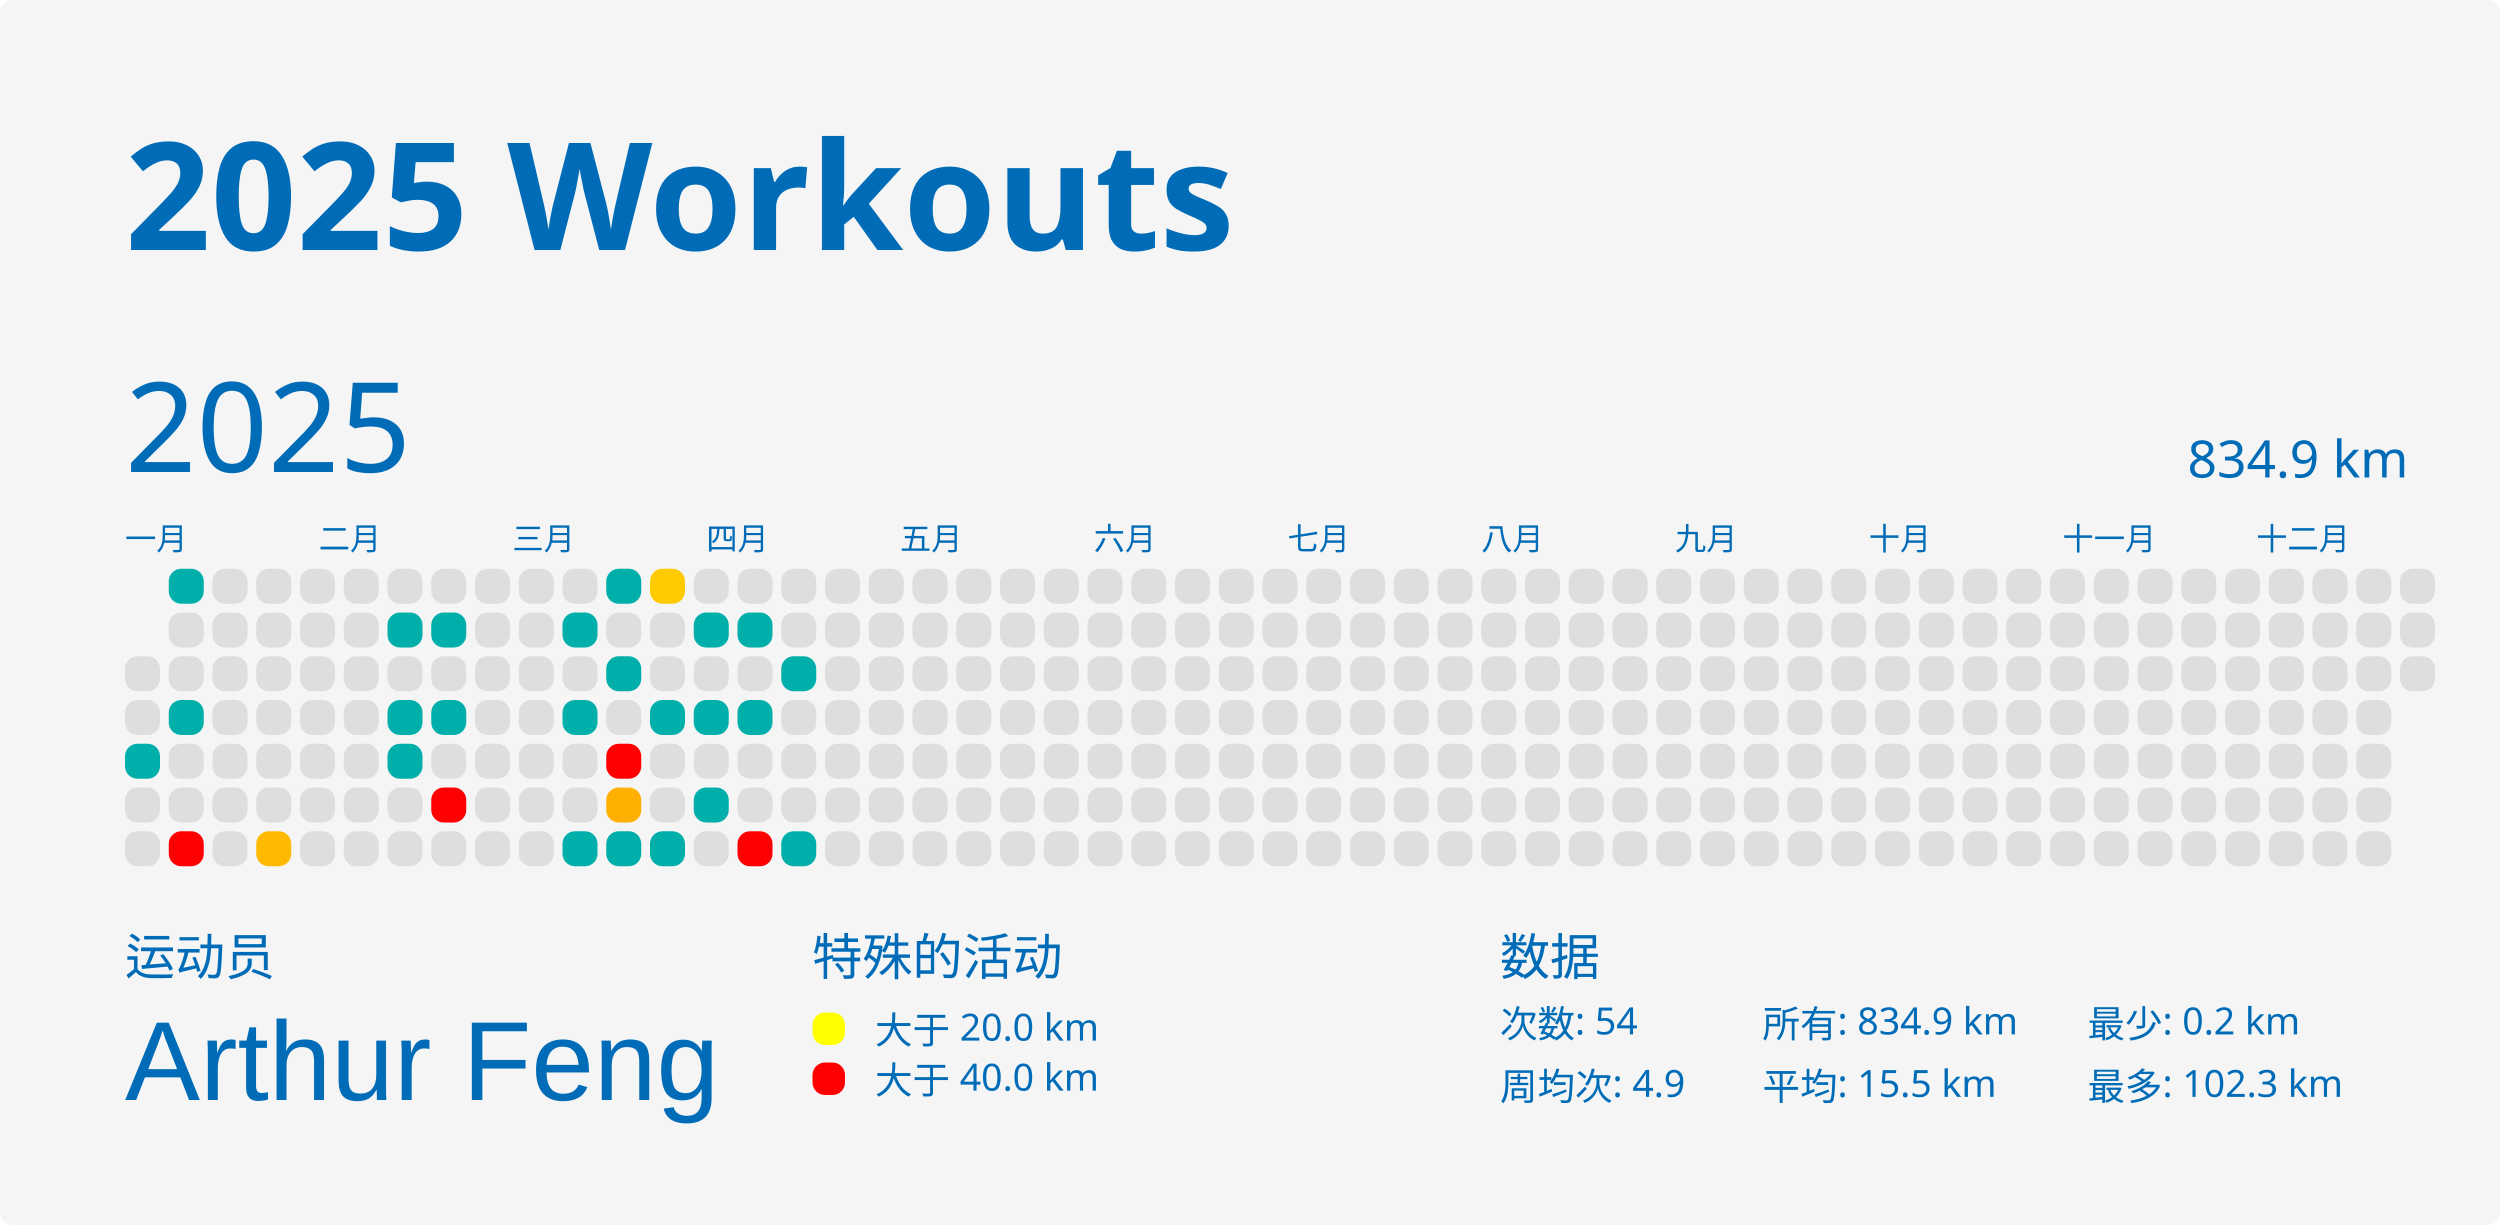
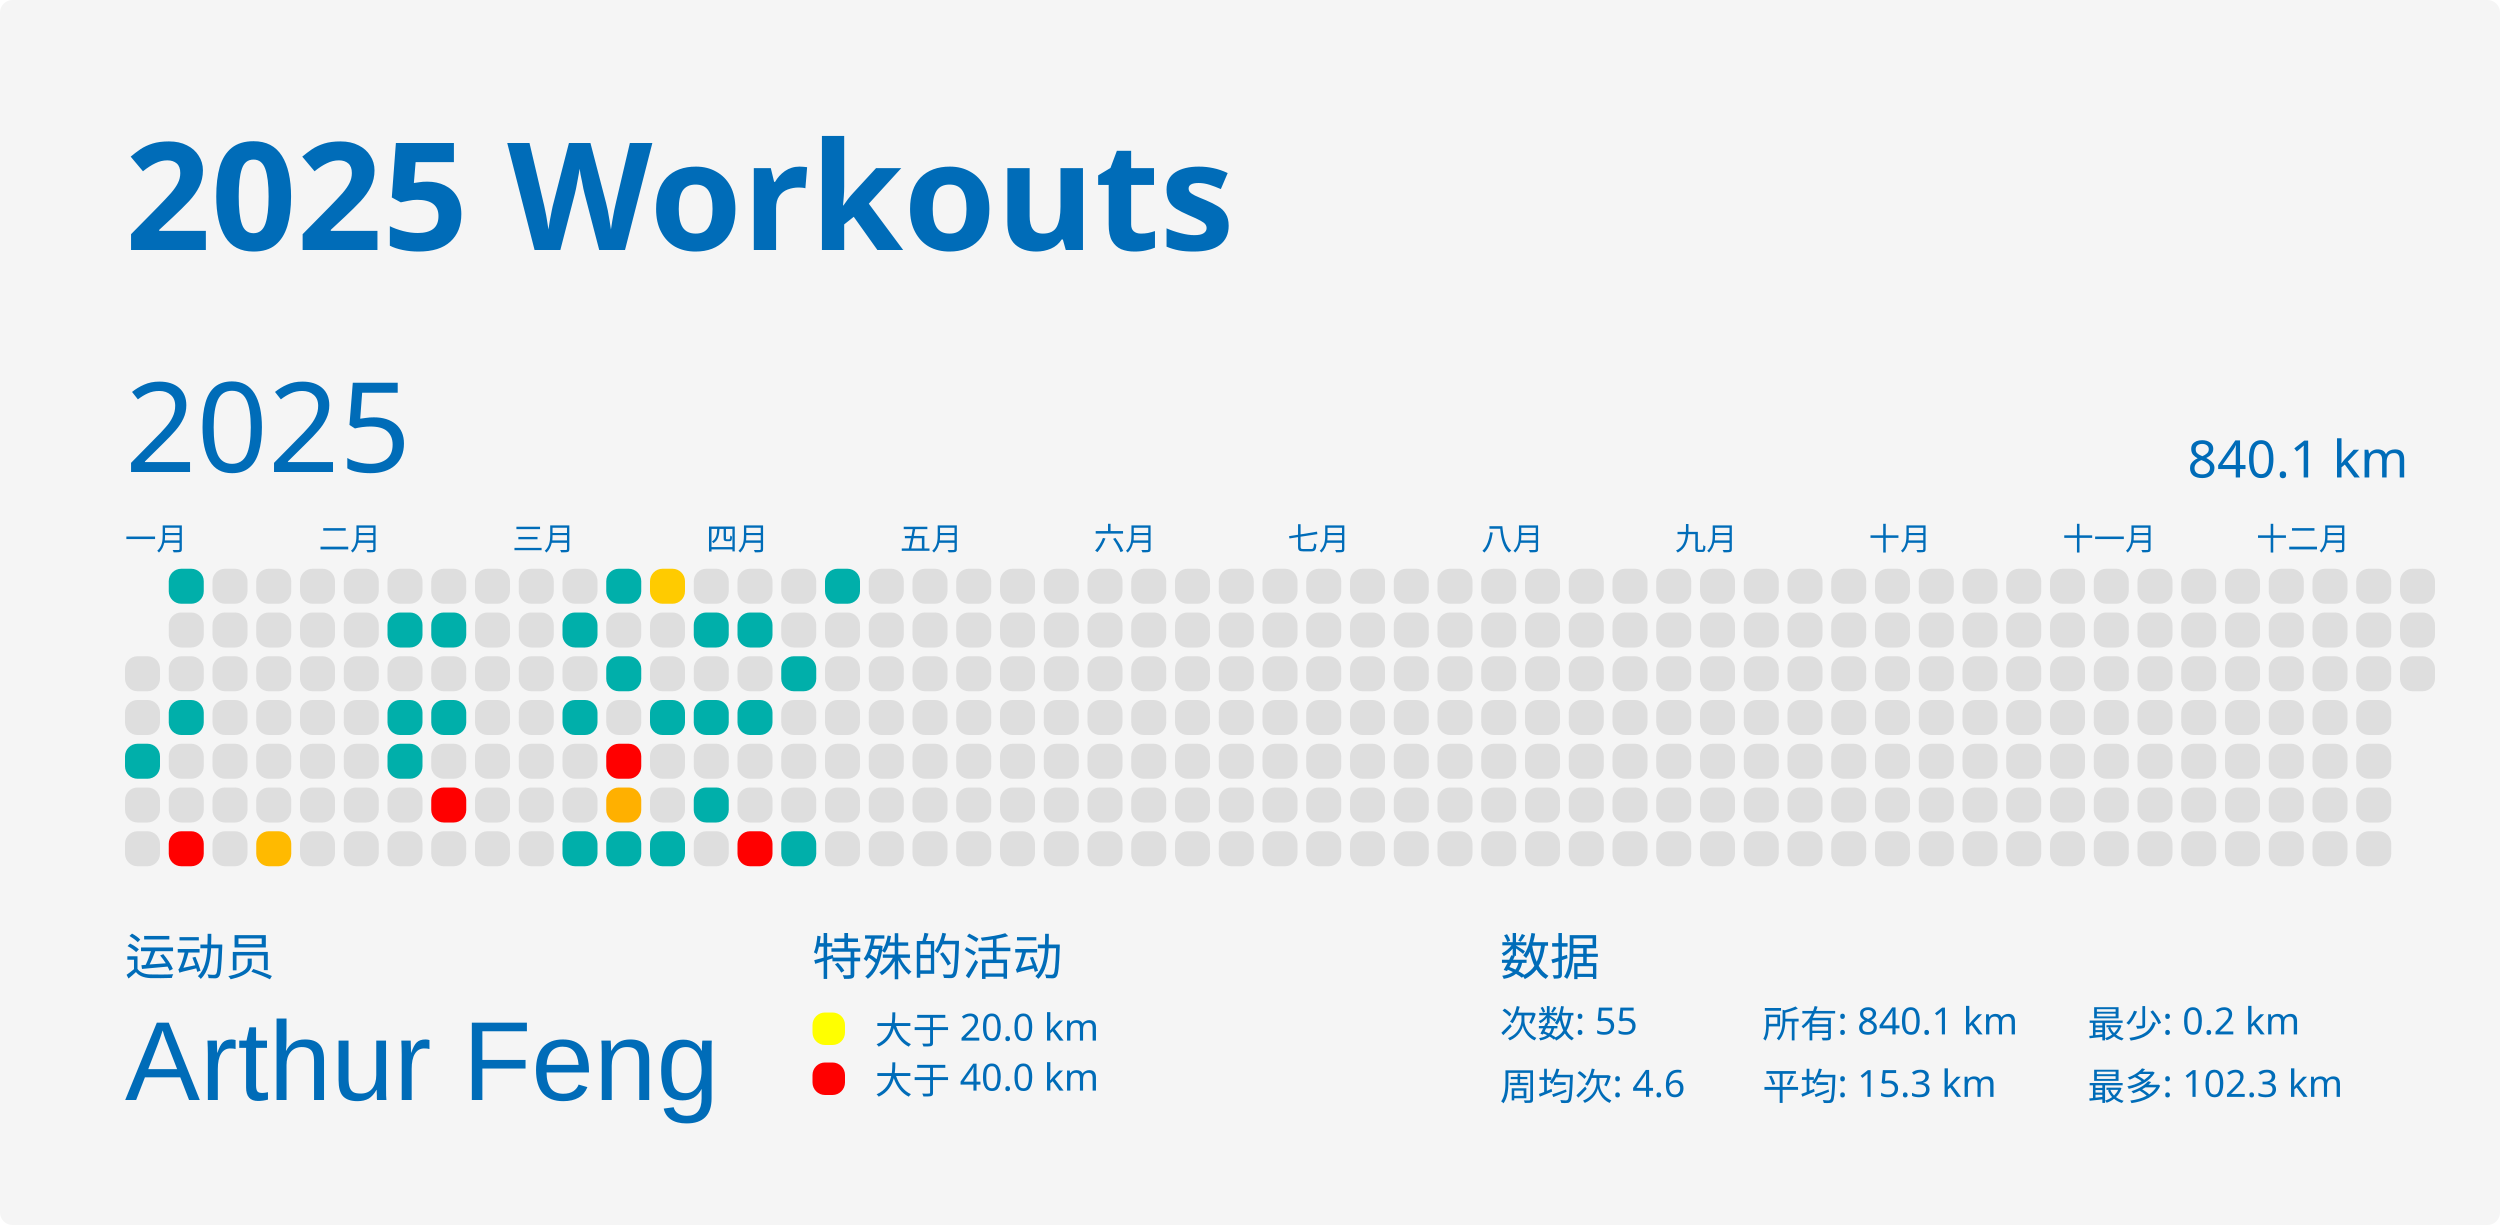
<svg xmlns="http://www.w3.org/2000/svg" baseProfile="full" height="98mm" version="1.1" viewBox="0,0,200,98" width="200mm">
  <defs />
  <rect fill="#f5f5f5" height="98" rx="1" ry="1" width="200" x="0" y="0" />
  <text fill="#006cb8" style="font-size:12px; font-family:MGI-Regular; font-weight:bold;" x="10" y="20">2025 Workouts</text>
  <text fill="#006cb8" style="font-size:4px; font-family:MGI-Regular" x="10" y="78">运动员</text>
  <text fill="#006cb8" style="font-size:9px; font-family:Arial" x="10" y="88">Arthur Feng</text>
  <text fill="#006cb8" style="font-size:4px; font-family:MGI-Regular" x="65" y="78">特殊的活动</text>
  <rect fill="yellow" height="2.6" rx="1" ry="1" width="2.6" x="65" y="81" />
  <text fill="#006cb8" style="font-size:3px; font-family:MGI-Regular" x="70" y="83.5">大于 20.0 km</text>
  <rect fill="red" height="2.6" rx="1" ry="1" width="2.6" x="65" y="85" />
  <text fill="#006cb8" style="font-size:3px; font-family:MGI-Regular" x="70" y="87.5">大于 40.0 km</text>
  <text fill="#006cb8" style="font-size:4px; font-family:MGI-Regular" x="120" y="78">数据</text>
-   <text fill="#006cb8" style="font-size:3px; font-family:MGI-Regular" x="120" y="83">次数: 54</text>
-   <text fill="#006cb8" style="font-size:3px; font-family:MGI-Regular" x="120" y="88">周均次: 4.9</text>
-   <text fill="#006cb8" style="font-size:3px; font-family:MGI-Regular" x="141" y="83">所有: 834.9 km</text>
-   <text fill="#006cb8" style="font-size:3px; font-family:MGI-Regular" x="141" y="88">平均: 15.5 km</text>
+   <text fill="#006cb8" style="font-size:3px; font-family:MGI-Regular" x="120" y="83">次数: 55</text>
+   <text fill="#006cb8" style="font-size:3px; font-family:MGI-Regular" x="120" y="88">周均次: 4.6</text>
+   <text fill="#006cb8" style="font-size:3px; font-family:MGI-Regular" x="141" y="83">所有: 840.1 km</text>
+   <text fill="#006cb8" style="font-size:3px; font-family:MGI-Regular" x="141" y="88">平均: 15.3 km</text>
  <text fill="#006cb8" style="font-size:3px; font-family:MGI-Regular" x="167" y="83">最少: 0.2 km</text>
  <text fill="#006cb8" style="font-size:3px; font-family:MGI-Regular" x="167" y="88">最多: 102.3 km</text>
  <text dominant-baseline="hanging" fill="#006cb8" style="font-size:10.0px; font-family:MGI-Regular;" x="10" y="30">2025</text>
-   <text dominant-baseline="hanging" fill="#006cb8" style="font-size:4.125px; font-family:MGI-Regular;" x="175" y="35">834.9 km</text>
+   <text dominant-baseline="hanging" fill="#006cb8" style="font-size:4.125px; font-family:MGI-Regular;" x="175" y="35">840.1 km</text>
  <text fill="#006cb8" style="font-size:2.5px; font-family:MGI-Regular" x="10.0" y="44">一月</text>
  <text fill="#006cb8" style="font-size:2.5px; font-family:MGI-Regular" x="25.5" y="44">二月</text>
  <text fill="#006cb8" style="font-size:2.5px; font-family:MGI-Regular" x="41.0" y="44">三月</text>
  <text fill="#006cb8" style="font-size:2.5px; font-family:MGI-Regular" x="56.5" y="44">四月</text>
  <text fill="#006cb8" style="font-size:2.5px; font-family:MGI-Regular" x="72.0" y="44">五月</text>
  <text fill="#006cb8" style="font-size:2.5px; font-family:MGI-Regular" x="87.5" y="44">六月</text>
  <text fill="#006cb8" style="font-size:2.5px; font-family:MGI-Regular" x="103.0" y="44">七月</text>
  <text fill="#006cb8" style="font-size:2.5px; font-family:MGI-Regular" x="118.5" y="44">八月</text>
  <text fill="#006cb8" style="font-size:2.5px; font-family:MGI-Regular" x="134.0" y="44">九月</text>
  <text fill="#006cb8" style="font-size:2.5px; font-family:MGI-Regular" x="149.5" y="44">十月</text>
  <text fill="#006cb8" style="font-size:2.5px; font-family:MGI-Regular" x="165.0" y="44">十一月</text>
  <text fill="#006cb8" style="font-size:2.5px; font-family:MGI-Regular" x="180.5" y="44">十二月</text>
  <rect fill="#dedede" height="2.8" rx="1" ry="1" width="2.8" x="10.0" y="52.5" />
  <rect fill="#dedede" height="2.8" rx="1" ry="1" width="2.8" x="10.0" y="56.0" />
  <rect fill="#00afaa" height="2.8" rx="1" ry="1" width="2.8" x="10.0" y="59.5" />
  <rect fill="#dedede" height="2.8" rx="1" ry="1" width="2.8" x="10.0" y="63.0" />
  <rect fill="#dedede" height="2.8" rx="1" ry="1" width="2.8" x="10.0" y="66.5" />
  <rect fill="#00afaa" height="2.8" rx="1" ry="1" width="2.8" x="13.5" y="45.5" />
  <rect fill="#dedede" height="2.8" rx="1" ry="1" width="2.8" x="13.5" y="49.0" />
  <rect fill="#dedede" height="2.8" rx="1" ry="1" width="2.8" x="13.5" y="52.5" />
  <rect fill="#00afaa" height="2.8" rx="1" ry="1" width="2.8" x="13.5" y="56.0" />
  <rect fill="#dedede" height="2.8" rx="1" ry="1" width="2.8" x="13.5" y="59.5" />
  <rect fill="#dedede" height="2.8" rx="1" ry="1" width="2.8" x="13.5" y="63.0" />
  <rect fill="red" height="2.8" rx="1" ry="1" width="2.8" x="13.5" y="66.5" />
  <rect fill="#dedede" height="2.8" rx="1" ry="1" width="2.8" x="17.0" y="45.5" />
  <rect fill="#dedede" height="2.8" rx="1" ry="1" width="2.8" x="17.0" y="49.0" />
  <rect fill="#dedede" height="2.8" rx="1" ry="1" width="2.8" x="17.0" y="52.5" />
  <rect fill="#dedede" height="2.8" rx="1" ry="1" width="2.8" x="17.0" y="56.0" />
  <rect fill="#dedede" height="2.8" rx="1" ry="1" width="2.8" x="17.0" y="59.5" />
  <rect fill="#dedede" height="2.8" rx="1" ry="1" width="2.8" x="17.0" y="63.0" />
  <rect fill="#dedede" height="2.8" rx="1" ry="1" width="2.8" x="17.0" y="66.5" />
  <rect fill="#dedede" height="2.8" rx="1" ry="1" width="2.8" x="20.5" y="45.5" />
  <rect fill="#dedede" height="2.8" rx="1" ry="1" width="2.8" x="20.5" y="49.0" />
  <rect fill="#dedede" height="2.8" rx="1" ry="1" width="2.8" x="20.5" y="52.5" />
  <rect fill="#dedede" height="2.8" rx="1" ry="1" width="2.8" x="20.5" y="56.0" />
  <rect fill="#dedede" height="2.8" rx="1" ry="1" width="2.8" x="20.5" y="59.5" />
  <rect fill="#dedede" height="2.8" rx="1" ry="1" width="2.8" x="20.5" y="63.0" />
  <rect fill="#ffba00" height="2.8" rx="1" ry="1" width="2.8" x="20.5" y="66.5" />
  <rect fill="#dedede" height="2.8" rx="1" ry="1" width="2.8" x="24.0" y="45.5" />
  <rect fill="#dedede" height="2.8" rx="1" ry="1" width="2.8" x="24.0" y="49.0" />
  <rect fill="#dedede" height="2.8" rx="1" ry="1" width="2.8" x="24.0" y="52.5" />
  <rect fill="#dedede" height="2.8" rx="1" ry="1" width="2.8" x="24.0" y="56.0" />
  <rect fill="#dedede" height="2.8" rx="1" ry="1" width="2.8" x="24.0" y="59.5" />
  <rect fill="#dedede" height="2.8" rx="1" ry="1" width="2.8" x="24.0" y="63.0" />
  <rect fill="#dedede" height="2.8" rx="1" ry="1" width="2.8" x="24.0" y="66.5" />
  <rect fill="#dedede" height="2.8" rx="1" ry="1" width="2.8" x="27.5" y="45.5" />
  <rect fill="#dedede" height="2.8" rx="1" ry="1" width="2.8" x="27.5" y="49.0" />
  <rect fill="#dedede" height="2.8" rx="1" ry="1" width="2.8" x="27.5" y="52.5" />
  <rect fill="#dedede" height="2.8" rx="1" ry="1" width="2.8" x="27.5" y="56.0" />
  <rect fill="#dedede" height="2.8" rx="1" ry="1" width="2.8" x="27.5" y="59.5" />
  <rect fill="#dedede" height="2.8" rx="1" ry="1" width="2.8" x="27.5" y="63.0" />
  <rect fill="#dedede" height="2.8" rx="1" ry="1" width="2.8" x="27.5" y="66.5" />
  <rect fill="#dedede" height="2.8" rx="1" ry="1" width="2.8" x="31.0" y="45.5" />
  <rect fill="#00afaa" height="2.8" rx="1" ry="1" width="2.8" x="31.0" y="49.0" />
  <rect fill="#dedede" height="2.8" rx="1" ry="1" width="2.8" x="31.0" y="52.5" />
  <rect fill="#00afaa" height="2.8" rx="1" ry="1" width="2.8" x="31.0" y="56.0" />
  <rect fill="#00afaa" height="2.8" rx="1" ry="1" width="2.8" x="31.0" y="59.5" />
  <rect fill="#dedede" height="2.8" rx="1" ry="1" width="2.8" x="31.0" y="63.0" />
  <rect fill="#dedede" height="2.8" rx="1" ry="1" width="2.8" x="31.0" y="66.5" />
  <rect fill="#dedede" height="2.8" rx="1" ry="1" width="2.8" x="34.5" y="45.5" />
  <rect fill="#00afaa" height="2.8" rx="1" ry="1" width="2.8" x="34.5" y="49.0" />
  <rect fill="#dedede" height="2.8" rx="1" ry="1" width="2.8" x="34.5" y="52.5" />
  <rect fill="#00afaa" height="2.8" rx="1" ry="1" width="2.8" x="34.5" y="56.0" />
  <rect fill="#dedede" height="2.8" rx="1" ry="1" width="2.8" x="34.5" y="59.5" />
  <rect fill="red" height="2.8" rx="1" ry="1" width="2.8" x="34.5" y="63.0" />
  <rect fill="#dedede" height="2.8" rx="1" ry="1" width="2.8" x="34.5" y="66.5" />
  <rect fill="#dedede" height="2.8" rx="1" ry="1" width="2.8" x="38.0" y="45.5" />
  <rect fill="#dedede" height="2.8" rx="1" ry="1" width="2.8" x="38.0" y="49.0" />
  <rect fill="#dedede" height="2.8" rx="1" ry="1" width="2.8" x="38.0" y="52.5" />
  <rect fill="#dedede" height="2.8" rx="1" ry="1" width="2.8" x="38.0" y="56.0" />
  <rect fill="#dedede" height="2.8" rx="1" ry="1" width="2.8" x="38.0" y="59.5" />
  <rect fill="#dedede" height="2.8" rx="1" ry="1" width="2.8" x="38.0" y="63.0" />
  <rect fill="#dedede" height="2.8" rx="1" ry="1" width="2.8" x="38.0" y="66.5" />
  <rect fill="#dedede" height="2.8" rx="1" ry="1" width="2.8" x="41.5" y="45.5" />
  <rect fill="#dedede" height="2.8" rx="1" ry="1" width="2.8" x="41.5" y="49.0" />
  <rect fill="#dedede" height="2.8" rx="1" ry="1" width="2.8" x="41.5" y="52.5" />
  <rect fill="#dedede" height="2.8" rx="1" ry="1" width="2.8" x="41.5" y="56.0" />
  <rect fill="#dedede" height="2.8" rx="1" ry="1" width="2.8" x="41.5" y="59.5" />
  <rect fill="#dedede" height="2.8" rx="1" ry="1" width="2.8" x="41.5" y="63.0" />
  <rect fill="#dedede" height="2.8" rx="1" ry="1" width="2.8" x="41.5" y="66.5" />
  <rect fill="#dedede" height="2.8" rx="1" ry="1" width="2.8" x="45.0" y="45.5" />
  <rect fill="#00afaa" height="2.8" rx="1" ry="1" width="2.8" x="45.0" y="49.0" />
  <rect fill="#dedede" height="2.8" rx="1" ry="1" width="2.8" x="45.0" y="52.5" />
  <rect fill="#00afaa" height="2.8" rx="1" ry="1" width="2.8" x="45.0" y="56.0" />
  <rect fill="#dedede" height="2.8" rx="1" ry="1" width="2.8" x="45.0" y="59.5" />
  <rect fill="#dedede" height="2.8" rx="1" ry="1" width="2.8" x="45.0" y="63.0" />
  <rect fill="#00afaa" height="2.8" rx="1" ry="1" width="2.8" x="45.0" y="66.5" />
  <rect fill="#00afaa" height="2.8" rx="1" ry="1" width="2.8" x="48.5" y="45.5" />
  <rect fill="#dedede" height="2.8" rx="1" ry="1" width="2.8" x="48.5" y="49.0" />
  <rect fill="#00afaa" height="2.8" rx="1" ry="1" width="2.8" x="48.5" y="52.5" />
  <rect fill="#dedede" height="2.8" rx="1" ry="1" width="2.8" x="48.5" y="56.0" />
  <rect fill="red" height="2.8" rx="1" ry="1" width="2.8" x="48.5" y="59.5" />
  <rect fill="#ffb000" height="2.8" rx="1" ry="1" width="2.8" x="48.5" y="63.0" />
  <rect fill="#00afaa" height="2.8" rx="1" ry="1" width="2.8" x="48.5" y="66.5" />
  <rect fill="#ffcb00" height="2.8" rx="1" ry="1" width="2.8" x="52.0" y="45.5" />
  <rect fill="#dedede" height="2.8" rx="1" ry="1" width="2.8" x="52.0" y="49.0" />
  <rect fill="#dedede" height="2.8" rx="1" ry="1" width="2.8" x="52.0" y="52.5" />
  <rect fill="#00afaa" height="2.8" rx="1" ry="1" width="2.8" x="52.0" y="56.0" />
  <rect fill="#dedede" height="2.8" rx="1" ry="1" width="2.8" x="52.0" y="59.5" />
  <rect fill="#dedede" height="2.8" rx="1" ry="1" width="2.8" x="52.0" y="63.0" />
  <rect fill="#00afaa" height="2.8" rx="1" ry="1" width="2.8" x="52.0" y="66.5" />
  <rect fill="#dedede" height="2.8" rx="1" ry="1" width="2.8" x="55.5" y="45.5" />
  <rect fill="#00afaa" height="2.8" rx="1" ry="1" width="2.8" x="55.5" y="49.0" />
  <rect fill="#dedede" height="2.8" rx="1" ry="1" width="2.8" x="55.5" y="52.5" />
  <rect fill="#00afaa" height="2.8" rx="1" ry="1" width="2.8" x="55.5" y="56.0" />
  <rect fill="#dedede" height="2.8" rx="1" ry="1" width="2.8" x="55.5" y="59.5" />
  <rect fill="#00afaa" height="2.8" rx="1" ry="1" width="2.8" x="55.5" y="63.0" />
  <rect fill="#dedede" height="2.8" rx="1" ry="1" width="2.8" x="55.5" y="66.5" />
  <rect fill="#dedede" height="2.8" rx="1" ry="1" width="2.8" x="59.0" y="45.5" />
  <rect fill="#00afaa" height="2.8" rx="1" ry="1" width="2.8" x="59.0" y="49.0" />
  <rect fill="#dedede" height="2.8" rx="1" ry="1" width="2.8" x="59.0" y="52.5" />
  <rect fill="#00afaa" height="2.8" rx="1" ry="1" width="2.8" x="59.0" y="56.0" />
  <rect fill="#dedede" height="2.8" rx="1" ry="1" width="2.8" x="59.0" y="59.5" />
  <rect fill="#dedede" height="2.8" rx="1" ry="1" width="2.8" x="59.0" y="63.0" />
  <rect fill="red" height="2.8" rx="1" ry="1" width="2.8" x="59.0" y="66.5" />
  <rect fill="#dedede" height="2.8" rx="1" ry="1" width="2.8" x="62.5" y="45.5" />
  <rect fill="#dedede" height="2.8" rx="1" ry="1" width="2.8" x="62.5" y="49.0" />
  <rect fill="#00afaa" height="2.8" rx="1" ry="1" width="2.8" x="62.5" y="52.5" />
  <rect fill="#dedede" height="2.8" rx="1" ry="1" width="2.8" x="62.5" y="56.0" />
  <rect fill="#dedede" height="2.8" rx="1" ry="1" width="2.8" x="62.5" y="59.5" />
  <rect fill="#dedede" height="2.8" rx="1" ry="1" width="2.8" x="62.5" y="63.0" />
  <rect fill="#00afaa" height="2.8" rx="1" ry="1" width="2.8" x="62.5" y="66.5" />
-   <rect fill="#dedede" height="2.8" rx="1" ry="1" width="2.8" x="66.0" y="45.5" />
+   <rect fill="#00afaa" height="2.8" rx="1" ry="1" width="2.8" x="66.0" y="45.5" />
  <rect fill="#dedede" height="2.8" rx="1" ry="1" width="2.8" x="66.0" y="49.0" />
  <rect fill="#dedede" height="2.8" rx="1" ry="1" width="2.8" x="66.0" y="52.5" />
  <rect fill="#dedede" height="2.8" rx="1" ry="1" width="2.8" x="66.0" y="56.0" />
  <rect fill="#dedede" height="2.8" rx="1" ry="1" width="2.8" x="66.0" y="59.5" />
  <rect fill="#dedede" height="2.8" rx="1" ry="1" width="2.8" x="66.0" y="63.0" />
  <rect fill="#dedede" height="2.8" rx="1" ry="1" width="2.8" x="66.0" y="66.5" />
  <rect fill="#dedede" height="2.8" rx="1" ry="1" width="2.8" x="69.5" y="45.5" />
  <rect fill="#dedede" height="2.8" rx="1" ry="1" width="2.8" x="69.5" y="49.0" />
  <rect fill="#dedede" height="2.8" rx="1" ry="1" width="2.8" x="69.5" y="52.5" />
  <rect fill="#dedede" height="2.8" rx="1" ry="1" width="2.8" x="69.5" y="56.0" />
  <rect fill="#dedede" height="2.8" rx="1" ry="1" width="2.8" x="69.5" y="59.5" />
  <rect fill="#dedede" height="2.8" rx="1" ry="1" width="2.8" x="69.5" y="63.0" />
  <rect fill="#dedede" height="2.8" rx="1" ry="1" width="2.8" x="69.5" y="66.5" />
  <rect fill="#dedede" height="2.8" rx="1" ry="1" width="2.8" x="73.0" y="45.5" />
  <rect fill="#dedede" height="2.8" rx="1" ry="1" width="2.8" x="73.0" y="49.0" />
  <rect fill="#dedede" height="2.8" rx="1" ry="1" width="2.8" x="73.0" y="52.5" />
  <rect fill="#dedede" height="2.8" rx="1" ry="1" width="2.8" x="73.0" y="56.0" />
  <rect fill="#dedede" height="2.8" rx="1" ry="1" width="2.8" x="73.0" y="59.5" />
  <rect fill="#dedede" height="2.8" rx="1" ry="1" width="2.8" x="73.0" y="63.0" />
  <rect fill="#dedede" height="2.8" rx="1" ry="1" width="2.8" x="73.0" y="66.5" />
  <rect fill="#dedede" height="2.8" rx="1" ry="1" width="2.8" x="76.5" y="45.5" />
  <rect fill="#dedede" height="2.8" rx="1" ry="1" width="2.8" x="76.5" y="49.0" />
  <rect fill="#dedede" height="2.8" rx="1" ry="1" width="2.8" x="76.5" y="52.5" />
  <rect fill="#dedede" height="2.8" rx="1" ry="1" width="2.8" x="76.5" y="56.0" />
  <rect fill="#dedede" height="2.8" rx="1" ry="1" width="2.8" x="76.5" y="59.5" />
  <rect fill="#dedede" height="2.8" rx="1" ry="1" width="2.8" x="76.5" y="63.0" />
  <rect fill="#dedede" height="2.8" rx="1" ry="1" width="2.8" x="76.5" y="66.5" />
  <rect fill="#dedede" height="2.8" rx="1" ry="1" width="2.8" x="80.0" y="45.5" />
  <rect fill="#dedede" height="2.8" rx="1" ry="1" width="2.8" x="80.0" y="49.0" />
  <rect fill="#dedede" height="2.8" rx="1" ry="1" width="2.8" x="80.0" y="52.5" />
  <rect fill="#dedede" height="2.8" rx="1" ry="1" width="2.8" x="80.0" y="56.0" />
  <rect fill="#dedede" height="2.8" rx="1" ry="1" width="2.8" x="80.0" y="59.5" />
  <rect fill="#dedede" height="2.8" rx="1" ry="1" width="2.8" x="80.0" y="63.0" />
  <rect fill="#dedede" height="2.8" rx="1" ry="1" width="2.8" x="80.0" y="66.5" />
  <rect fill="#dedede" height="2.8" rx="1" ry="1" width="2.8" x="83.5" y="45.5" />
  <rect fill="#dedede" height="2.8" rx="1" ry="1" width="2.8" x="83.5" y="49.0" />
  <rect fill="#dedede" height="2.8" rx="1" ry="1" width="2.8" x="83.5" y="52.5" />
  <rect fill="#dedede" height="2.8" rx="1" ry="1" width="2.8" x="83.5" y="56.0" />
  <rect fill="#dedede" height="2.8" rx="1" ry="1" width="2.8" x="83.5" y="59.5" />
  <rect fill="#dedede" height="2.8" rx="1" ry="1" width="2.8" x="83.5" y="63.0" />
  <rect fill="#dedede" height="2.8" rx="1" ry="1" width="2.8" x="83.5" y="66.5" />
  <rect fill="#dedede" height="2.8" rx="1" ry="1" width="2.8" x="87.0" y="45.5" />
  <rect fill="#dedede" height="2.8" rx="1" ry="1" width="2.8" x="87.0" y="49.0" />
  <rect fill="#dedede" height="2.8" rx="1" ry="1" width="2.8" x="87.0" y="52.5" />
  <rect fill="#dedede" height="2.8" rx="1" ry="1" width="2.8" x="87.0" y="56.0" />
  <rect fill="#dedede" height="2.8" rx="1" ry="1" width="2.8" x="87.0" y="59.5" />
  <rect fill="#dedede" height="2.8" rx="1" ry="1" width="2.8" x="87.0" y="63.0" />
  <rect fill="#dedede" height="2.8" rx="1" ry="1" width="2.8" x="87.0" y="66.5" />
  <rect fill="#dedede" height="2.8" rx="1" ry="1" width="2.8" x="90.5" y="45.5" />
  <rect fill="#dedede" height="2.8" rx="1" ry="1" width="2.8" x="90.5" y="49.0" />
  <rect fill="#dedede" height="2.8" rx="1" ry="1" width="2.8" x="90.5" y="52.5" />
  <rect fill="#dedede" height="2.8" rx="1" ry="1" width="2.8" x="90.5" y="56.0" />
  <rect fill="#dedede" height="2.8" rx="1" ry="1" width="2.8" x="90.5" y="59.5" />
  <rect fill="#dedede" height="2.8" rx="1" ry="1" width="2.8" x="90.5" y="63.0" />
  <rect fill="#dedede" height="2.8" rx="1" ry="1" width="2.8" x="90.5" y="66.5" />
  <rect fill="#dedede" height="2.8" rx="1" ry="1" width="2.8" x="94.0" y="45.5" />
  <rect fill="#dedede" height="2.8" rx="1" ry="1" width="2.8" x="94.0" y="49.0" />
  <rect fill="#dedede" height="2.8" rx="1" ry="1" width="2.8" x="94.0" y="52.5" />
  <rect fill="#dedede" height="2.8" rx="1" ry="1" width="2.8" x="94.0" y="56.0" />
  <rect fill="#dedede" height="2.8" rx="1" ry="1" width="2.8" x="94.0" y="59.5" />
  <rect fill="#dedede" height="2.8" rx="1" ry="1" width="2.8" x="94.0" y="63.0" />
  <rect fill="#dedede" height="2.8" rx="1" ry="1" width="2.8" x="94.0" y="66.5" />
  <rect fill="#dedede" height="2.8" rx="1" ry="1" width="2.8" x="97.5" y="45.5" />
  <rect fill="#dedede" height="2.8" rx="1" ry="1" width="2.8" x="97.5" y="49.0" />
  <rect fill="#dedede" height="2.8" rx="1" ry="1" width="2.8" x="97.5" y="52.5" />
  <rect fill="#dedede" height="2.8" rx="1" ry="1" width="2.8" x="97.5" y="56.0" />
  <rect fill="#dedede" height="2.8" rx="1" ry="1" width="2.8" x="97.5" y="59.5" />
  <rect fill="#dedede" height="2.8" rx="1" ry="1" width="2.8" x="97.5" y="63.0" />
  <rect fill="#dedede" height="2.8" rx="1" ry="1" width="2.8" x="97.5" y="66.5" />
  <rect fill="#dedede" height="2.8" rx="1" ry="1" width="2.8" x="101.0" y="45.5" />
  <rect fill="#dedede" height="2.8" rx="1" ry="1" width="2.8" x="101.0" y="49.0" />
  <rect fill="#dedede" height="2.8" rx="1" ry="1" width="2.8" x="101.0" y="52.5" />
  <rect fill="#dedede" height="2.8" rx="1" ry="1" width="2.8" x="101.0" y="56.0" />
  <rect fill="#dedede" height="2.8" rx="1" ry="1" width="2.8" x="101.0" y="59.5" />
  <rect fill="#dedede" height="2.8" rx="1" ry="1" width="2.8" x="101.0" y="63.0" />
  <rect fill="#dedede" height="2.8" rx="1" ry="1" width="2.8" x="101.0" y="66.5" />
  <rect fill="#dedede" height="2.8" rx="1" ry="1" width="2.8" x="104.5" y="45.5" />
  <rect fill="#dedede" height="2.8" rx="1" ry="1" width="2.8" x="104.5" y="49.0" />
  <rect fill="#dedede" height="2.8" rx="1" ry="1" width="2.8" x="104.5" y="52.5" />
  <rect fill="#dedede" height="2.8" rx="1" ry="1" width="2.8" x="104.5" y="56.0" />
  <rect fill="#dedede" height="2.8" rx="1" ry="1" width="2.8" x="104.5" y="59.5" />
  <rect fill="#dedede" height="2.8" rx="1" ry="1" width="2.8" x="104.5" y="63.0" />
  <rect fill="#dedede" height="2.8" rx="1" ry="1" width="2.8" x="104.5" y="66.5" />
  <rect fill="#dedede" height="2.8" rx="1" ry="1" width="2.8" x="108.0" y="45.5" />
  <rect fill="#dedede" height="2.8" rx="1" ry="1" width="2.8" x="108.0" y="49.0" />
  <rect fill="#dedede" height="2.8" rx="1" ry="1" width="2.8" x="108.0" y="52.5" />
  <rect fill="#dedede" height="2.8" rx="1" ry="1" width="2.8" x="108.0" y="56.0" />
  <rect fill="#dedede" height="2.8" rx="1" ry="1" width="2.8" x="108.0" y="59.5" />
  <rect fill="#dedede" height="2.8" rx="1" ry="1" width="2.8" x="108.0" y="63.0" />
  <rect fill="#dedede" height="2.8" rx="1" ry="1" width="2.8" x="108.0" y="66.5" />
  <rect fill="#dedede" height="2.8" rx="1" ry="1" width="2.8" x="111.5" y="45.5" />
  <rect fill="#dedede" height="2.8" rx="1" ry="1" width="2.8" x="111.5" y="49.0" />
  <rect fill="#dedede" height="2.8" rx="1" ry="1" width="2.8" x="111.5" y="52.5" />
  <rect fill="#dedede" height="2.8" rx="1" ry="1" width="2.8" x="111.5" y="56.0" />
  <rect fill="#dedede" height="2.8" rx="1" ry="1" width="2.8" x="111.5" y="59.5" />
  <rect fill="#dedede" height="2.8" rx="1" ry="1" width="2.8" x="111.5" y="63.0" />
  <rect fill="#dedede" height="2.8" rx="1" ry="1" width="2.8" x="111.5" y="66.5" />
  <rect fill="#dedede" height="2.8" rx="1" ry="1" width="2.8" x="115.0" y="45.5" />
  <rect fill="#dedede" height="2.8" rx="1" ry="1" width="2.8" x="115.0" y="49.0" />
  <rect fill="#dedede" height="2.8" rx="1" ry="1" width="2.8" x="115.0" y="52.5" />
  <rect fill="#dedede" height="2.8" rx="1" ry="1" width="2.8" x="115.0" y="56.0" />
  <rect fill="#dedede" height="2.8" rx="1" ry="1" width="2.8" x="115.0" y="59.5" />
  <rect fill="#dedede" height="2.8" rx="1" ry="1" width="2.8" x="115.0" y="63.0" />
  <rect fill="#dedede" height="2.8" rx="1" ry="1" width="2.8" x="115.0" y="66.5" />
  <rect fill="#dedede" height="2.8" rx="1" ry="1" width="2.8" x="118.5" y="45.5" />
  <rect fill="#dedede" height="2.8" rx="1" ry="1" width="2.8" x="118.5" y="49.0" />
  <rect fill="#dedede" height="2.8" rx="1" ry="1" width="2.8" x="118.5" y="52.5" />
  <rect fill="#dedede" height="2.8" rx="1" ry="1" width="2.8" x="118.5" y="56.0" />
  <rect fill="#dedede" height="2.8" rx="1" ry="1" width="2.8" x="118.5" y="59.5" />
  <rect fill="#dedede" height="2.8" rx="1" ry="1" width="2.8" x="118.5" y="63.0" />
  <rect fill="#dedede" height="2.8" rx="1" ry="1" width="2.8" x="118.5" y="66.5" />
  <rect fill="#dedede" height="2.8" rx="1" ry="1" width="2.8" x="122.0" y="45.5" />
  <rect fill="#dedede" height="2.8" rx="1" ry="1" width="2.8" x="122.0" y="49.0" />
  <rect fill="#dedede" height="2.8" rx="1" ry="1" width="2.8" x="122.0" y="52.5" />
  <rect fill="#dedede" height="2.8" rx="1" ry="1" width="2.8" x="122.0" y="56.0" />
  <rect fill="#dedede" height="2.8" rx="1" ry="1" width="2.8" x="122.0" y="59.5" />
  <rect fill="#dedede" height="2.8" rx="1" ry="1" width="2.8" x="122.0" y="63.0" />
  <rect fill="#dedede" height="2.8" rx="1" ry="1" width="2.8" x="122.0" y="66.5" />
  <rect fill="#dedede" height="2.8" rx="1" ry="1" width="2.8" x="125.5" y="45.5" />
  <rect fill="#dedede" height="2.8" rx="1" ry="1" width="2.8" x="125.5" y="49.0" />
  <rect fill="#dedede" height="2.8" rx="1" ry="1" width="2.8" x="125.5" y="52.5" />
  <rect fill="#dedede" height="2.8" rx="1" ry="1" width="2.8" x="125.5" y="56.0" />
  <rect fill="#dedede" height="2.8" rx="1" ry="1" width="2.8" x="125.5" y="59.5" />
  <rect fill="#dedede" height="2.8" rx="1" ry="1" width="2.8" x="125.5" y="63.0" />
  <rect fill="#dedede" height="2.8" rx="1" ry="1" width="2.8" x="125.5" y="66.5" />
  <rect fill="#dedede" height="2.8" rx="1" ry="1" width="2.8" x="129.0" y="45.5" />
  <rect fill="#dedede" height="2.8" rx="1" ry="1" width="2.8" x="129.0" y="49.0" />
  <rect fill="#dedede" height="2.8" rx="1" ry="1" width="2.8" x="129.0" y="52.5" />
  <rect fill="#dedede" height="2.8" rx="1" ry="1" width="2.8" x="129.0" y="56.0" />
  <rect fill="#dedede" height="2.8" rx="1" ry="1" width="2.8" x="129.0" y="59.5" />
  <rect fill="#dedede" height="2.8" rx="1" ry="1" width="2.8" x="129.0" y="63.0" />
  <rect fill="#dedede" height="2.8" rx="1" ry="1" width="2.8" x="129.0" y="66.5" />
  <rect fill="#dedede" height="2.8" rx="1" ry="1" width="2.8" x="132.5" y="45.5" />
  <rect fill="#dedede" height="2.8" rx="1" ry="1" width="2.8" x="132.5" y="49.0" />
  <rect fill="#dedede" height="2.8" rx="1" ry="1" width="2.8" x="132.5" y="52.5" />
  <rect fill="#dedede" height="2.8" rx="1" ry="1" width="2.8" x="132.5" y="56.0" />
  <rect fill="#dedede" height="2.8" rx="1" ry="1" width="2.8" x="132.5" y="59.5" />
  <rect fill="#dedede" height="2.8" rx="1" ry="1" width="2.8" x="132.5" y="63.0" />
  <rect fill="#dedede" height="2.8" rx="1" ry="1" width="2.8" x="132.5" y="66.5" />
  <rect fill="#dedede" height="2.8" rx="1" ry="1" width="2.8" x="136.0" y="45.5" />
  <rect fill="#dedede" height="2.8" rx="1" ry="1" width="2.8" x="136.0" y="49.0" />
  <rect fill="#dedede" height="2.8" rx="1" ry="1" width="2.8" x="136.0" y="52.5" />
  <rect fill="#dedede" height="2.8" rx="1" ry="1" width="2.8" x="136.0" y="56.0" />
  <rect fill="#dedede" height="2.8" rx="1" ry="1" width="2.8" x="136.0" y="59.5" />
  <rect fill="#dedede" height="2.8" rx="1" ry="1" width="2.8" x="136.0" y="63.0" />
  <rect fill="#dedede" height="2.8" rx="1" ry="1" width="2.8" x="136.0" y="66.5" />
  <rect fill="#dedede" height="2.8" rx="1" ry="1" width="2.8" x="139.5" y="45.5" />
  <rect fill="#dedede" height="2.8" rx="1" ry="1" width="2.8" x="139.5" y="49.0" />
  <rect fill="#dedede" height="2.8" rx="1" ry="1" width="2.8" x="139.5" y="52.5" />
  <rect fill="#dedede" height="2.8" rx="1" ry="1" width="2.8" x="139.5" y="56.0" />
  <rect fill="#dedede" height="2.8" rx="1" ry="1" width="2.8" x="139.5" y="59.5" />
  <rect fill="#dedede" height="2.8" rx="1" ry="1" width="2.8" x="139.5" y="63.0" />
  <rect fill="#dedede" height="2.8" rx="1" ry="1" width="2.8" x="139.5" y="66.5" />
  <rect fill="#dedede" height="2.8" rx="1" ry="1" width="2.8" x="143.0" y="45.5" />
  <rect fill="#dedede" height="2.8" rx="1" ry="1" width="2.8" x="143.0" y="49.0" />
  <rect fill="#dedede" height="2.8" rx="1" ry="1" width="2.8" x="143.0" y="52.5" />
  <rect fill="#dedede" height="2.8" rx="1" ry="1" width="2.8" x="143.0" y="56.0" />
  <rect fill="#dedede" height="2.8" rx="1" ry="1" width="2.8" x="143.0" y="59.5" />
  <rect fill="#dedede" height="2.8" rx="1" ry="1" width="2.8" x="143.0" y="63.0" />
  <rect fill="#dedede" height="2.8" rx="1" ry="1" width="2.8" x="143.0" y="66.5" />
  <rect fill="#dedede" height="2.8" rx="1" ry="1" width="2.8" x="146.5" y="45.5" />
  <rect fill="#dedede" height="2.8" rx="1" ry="1" width="2.8" x="146.5" y="49.0" />
  <rect fill="#dedede" height="2.8" rx="1" ry="1" width="2.8" x="146.5" y="52.5" />
  <rect fill="#dedede" height="2.8" rx="1" ry="1" width="2.8" x="146.5" y="56.0" />
  <rect fill="#dedede" height="2.8" rx="1" ry="1" width="2.8" x="146.5" y="59.5" />
  <rect fill="#dedede" height="2.8" rx="1" ry="1" width="2.8" x="146.5" y="63.0" />
  <rect fill="#dedede" height="2.8" rx="1" ry="1" width="2.8" x="146.5" y="66.5" />
  <rect fill="#dedede" height="2.8" rx="1" ry="1" width="2.8" x="150.0" y="45.5" />
  <rect fill="#dedede" height="2.8" rx="1" ry="1" width="2.8" x="150.0" y="49.0" />
  <rect fill="#dedede" height="2.8" rx="1" ry="1" width="2.8" x="150.0" y="52.5" />
  <rect fill="#dedede" height="2.8" rx="1" ry="1" width="2.8" x="150.0" y="56.0" />
  <rect fill="#dedede" height="2.8" rx="1" ry="1" width="2.8" x="150.0" y="59.5" />
  <rect fill="#dedede" height="2.8" rx="1" ry="1" width="2.8" x="150.0" y="63.0" />
  <rect fill="#dedede" height="2.8" rx="1" ry="1" width="2.8" x="150.0" y="66.5" />
  <rect fill="#dedede" height="2.8" rx="1" ry="1" width="2.8" x="153.5" y="45.5" />
  <rect fill="#dedede" height="2.8" rx="1" ry="1" width="2.8" x="153.5" y="49.0" />
  <rect fill="#dedede" height="2.8" rx="1" ry="1" width="2.8" x="153.5" y="52.5" />
  <rect fill="#dedede" height="2.8" rx="1" ry="1" width="2.8" x="153.5" y="56.0" />
  <rect fill="#dedede" height="2.8" rx="1" ry="1" width="2.8" x="153.5" y="59.5" />
  <rect fill="#dedede" height="2.8" rx="1" ry="1" width="2.8" x="153.5" y="63.0" />
  <rect fill="#dedede" height="2.8" rx="1" ry="1" width="2.8" x="153.5" y="66.5" />
  <rect fill="#dedede" height="2.8" rx="1" ry="1" width="2.8" x="157.0" y="45.5" />
  <rect fill="#dedede" height="2.8" rx="1" ry="1" width="2.8" x="157.0" y="49.0" />
  <rect fill="#dedede" height="2.8" rx="1" ry="1" width="2.8" x="157.0" y="52.5" />
  <rect fill="#dedede" height="2.8" rx="1" ry="1" width="2.8" x="157.0" y="56.0" />
  <rect fill="#dedede" height="2.8" rx="1" ry="1" width="2.8" x="157.0" y="59.5" />
  <rect fill="#dedede" height="2.8" rx="1" ry="1" width="2.8" x="157.0" y="63.0" />
  <rect fill="#dedede" height="2.8" rx="1" ry="1" width="2.8" x="157.0" y="66.5" />
  <rect fill="#dedede" height="2.8" rx="1" ry="1" width="2.8" x="160.5" y="45.5" />
  <rect fill="#dedede" height="2.8" rx="1" ry="1" width="2.8" x="160.5" y="49.0" />
  <rect fill="#dedede" height="2.8" rx="1" ry="1" width="2.8" x="160.5" y="52.5" />
  <rect fill="#dedede" height="2.8" rx="1" ry="1" width="2.8" x="160.5" y="56.0" />
  <rect fill="#dedede" height="2.8" rx="1" ry="1" width="2.8" x="160.5" y="59.5" />
  <rect fill="#dedede" height="2.8" rx="1" ry="1" width="2.8" x="160.5" y="63.0" />
  <rect fill="#dedede" height="2.8" rx="1" ry="1" width="2.8" x="160.5" y="66.5" />
  <rect fill="#dedede" height="2.8" rx="1" ry="1" width="2.8" x="164.0" y="45.5" />
  <rect fill="#dedede" height="2.8" rx="1" ry="1" width="2.8" x="164.0" y="49.0" />
  <rect fill="#dedede" height="2.8" rx="1" ry="1" width="2.8" x="164.0" y="52.5" />
  <rect fill="#dedede" height="2.8" rx="1" ry="1" width="2.8" x="164.0" y="56.0" />
  <rect fill="#dedede" height="2.8" rx="1" ry="1" width="2.8" x="164.0" y="59.5" />
  <rect fill="#dedede" height="2.8" rx="1" ry="1" width="2.8" x="164.0" y="63.0" />
  <rect fill="#dedede" height="2.8" rx="1" ry="1" width="2.8" x="164.0" y="66.5" />
  <rect fill="#dedede" height="2.8" rx="1" ry="1" width="2.8" x="167.5" y="45.5" />
  <rect fill="#dedede" height="2.8" rx="1" ry="1" width="2.8" x="167.5" y="49.0" />
  <rect fill="#dedede" height="2.8" rx="1" ry="1" width="2.8" x="167.5" y="52.5" />
  <rect fill="#dedede" height="2.8" rx="1" ry="1" width="2.8" x="167.5" y="56.0" />
  <rect fill="#dedede" height="2.8" rx="1" ry="1" width="2.8" x="167.5" y="59.5" />
  <rect fill="#dedede" height="2.8" rx="1" ry="1" width="2.8" x="167.5" y="63.0" />
  <rect fill="#dedede" height="2.8" rx="1" ry="1" width="2.8" x="167.5" y="66.5" />
  <rect fill="#dedede" height="2.8" rx="1" ry="1" width="2.8" x="171.0" y="45.5" />
  <rect fill="#dedede" height="2.8" rx="1" ry="1" width="2.8" x="171.0" y="49.0" />
  <rect fill="#dedede" height="2.8" rx="1" ry="1" width="2.8" x="171.0" y="52.5" />
  <rect fill="#dedede" height="2.8" rx="1" ry="1" width="2.8" x="171.0" y="56.0" />
  <rect fill="#dedede" height="2.8" rx="1" ry="1" width="2.8" x="171.0" y="59.5" />
  <rect fill="#dedede" height="2.8" rx="1" ry="1" width="2.8" x="171.0" y="63.0" />
  <rect fill="#dedede" height="2.8" rx="1" ry="1" width="2.8" x="171.0" y="66.5" />
  <rect fill="#dedede" height="2.8" rx="1" ry="1" width="2.8" x="174.5" y="45.5" />
  <rect fill="#dedede" height="2.8" rx="1" ry="1" width="2.8" x="174.5" y="49.0" />
  <rect fill="#dedede" height="2.8" rx="1" ry="1" width="2.8" x="174.5" y="52.5" />
  <rect fill="#dedede" height="2.8" rx="1" ry="1" width="2.8" x="174.5" y="56.0" />
  <rect fill="#dedede" height="2.8" rx="1" ry="1" width="2.8" x="174.5" y="59.5" />
  <rect fill="#dedede" height="2.8" rx="1" ry="1" width="2.8" x="174.5" y="63.0" />
  <rect fill="#dedede" height="2.8" rx="1" ry="1" width="2.8" x="174.5" y="66.5" />
  <rect fill="#dedede" height="2.8" rx="1" ry="1" width="2.8" x="178.0" y="45.5" />
  <rect fill="#dedede" height="2.8" rx="1" ry="1" width="2.8" x="178.0" y="49.0" />
  <rect fill="#dedede" height="2.8" rx="1" ry="1" width="2.8" x="178.0" y="52.5" />
  <rect fill="#dedede" height="2.8" rx="1" ry="1" width="2.8" x="178.0" y="56.0" />
  <rect fill="#dedede" height="2.8" rx="1" ry="1" width="2.8" x="178.0" y="59.5" />
  <rect fill="#dedede" height="2.8" rx="1" ry="1" width="2.8" x="178.0" y="63.0" />
  <rect fill="#dedede" height="2.8" rx="1" ry="1" width="2.8" x="178.0" y="66.5" />
  <rect fill="#dedede" height="2.8" rx="1" ry="1" width="2.8" x="181.5" y="45.5" />
  <rect fill="#dedede" height="2.8" rx="1" ry="1" width="2.8" x="181.5" y="49.0" />
  <rect fill="#dedede" height="2.8" rx="1" ry="1" width="2.8" x="181.5" y="52.5" />
  <rect fill="#dedede" height="2.8" rx="1" ry="1" width="2.8" x="181.5" y="56.0" />
  <rect fill="#dedede" height="2.8" rx="1" ry="1" width="2.8" x="181.5" y="59.5" />
  <rect fill="#dedede" height="2.8" rx="1" ry="1" width="2.8" x="181.5" y="63.0" />
  <rect fill="#dedede" height="2.8" rx="1" ry="1" width="2.8" x="181.5" y="66.5" />
  <rect fill="#dedede" height="2.8" rx="1" ry="1" width="2.8" x="185.0" y="45.5" />
  <rect fill="#dedede" height="2.8" rx="1" ry="1" width="2.8" x="185.0" y="49.0" />
  <rect fill="#dedede" height="2.8" rx="1" ry="1" width="2.8" x="185.0" y="52.5" />
  <rect fill="#dedede" height="2.8" rx="1" ry="1" width="2.8" x="185.0" y="56.0" />
  <rect fill="#dedede" height="2.8" rx="1" ry="1" width="2.8" x="185.0" y="59.5" />
  <rect fill="#dedede" height="2.8" rx="1" ry="1" width="2.8" x="185.0" y="63.0" />
  <rect fill="#dedede" height="2.8" rx="1" ry="1" width="2.8" x="185.0" y="66.5" />
  <rect fill="#dedede" height="2.8" rx="1" ry="1" width="2.8" x="188.5" y="45.5" />
  <rect fill="#dedede" height="2.8" rx="1" ry="1" width="2.8" x="188.5" y="49.0" />
  <rect fill="#dedede" height="2.8" rx="1" ry="1" width="2.8" x="188.5" y="52.5" />
  <rect fill="#dedede" height="2.8" rx="1" ry="1" width="2.8" x="188.5" y="56.0" />
  <rect fill="#dedede" height="2.8" rx="1" ry="1" width="2.8" x="188.5" y="59.5" />
  <rect fill="#dedede" height="2.8" rx="1" ry="1" width="2.8" x="188.5" y="63.0" />
  <rect fill="#dedede" height="2.8" rx="1" ry="1" width="2.8" x="188.5" y="66.5" />
  <rect fill="#dedede" height="2.8" rx="1" ry="1" width="2.8" x="192.0" y="45.5" />
  <rect fill="#dedede" height="2.8" rx="1" ry="1" width="2.8" x="192.0" y="49.0" />
  <rect fill="#dedede" height="2.8" rx="1" ry="1" width="2.8" x="192.0" y="52.5" />
</svg>
